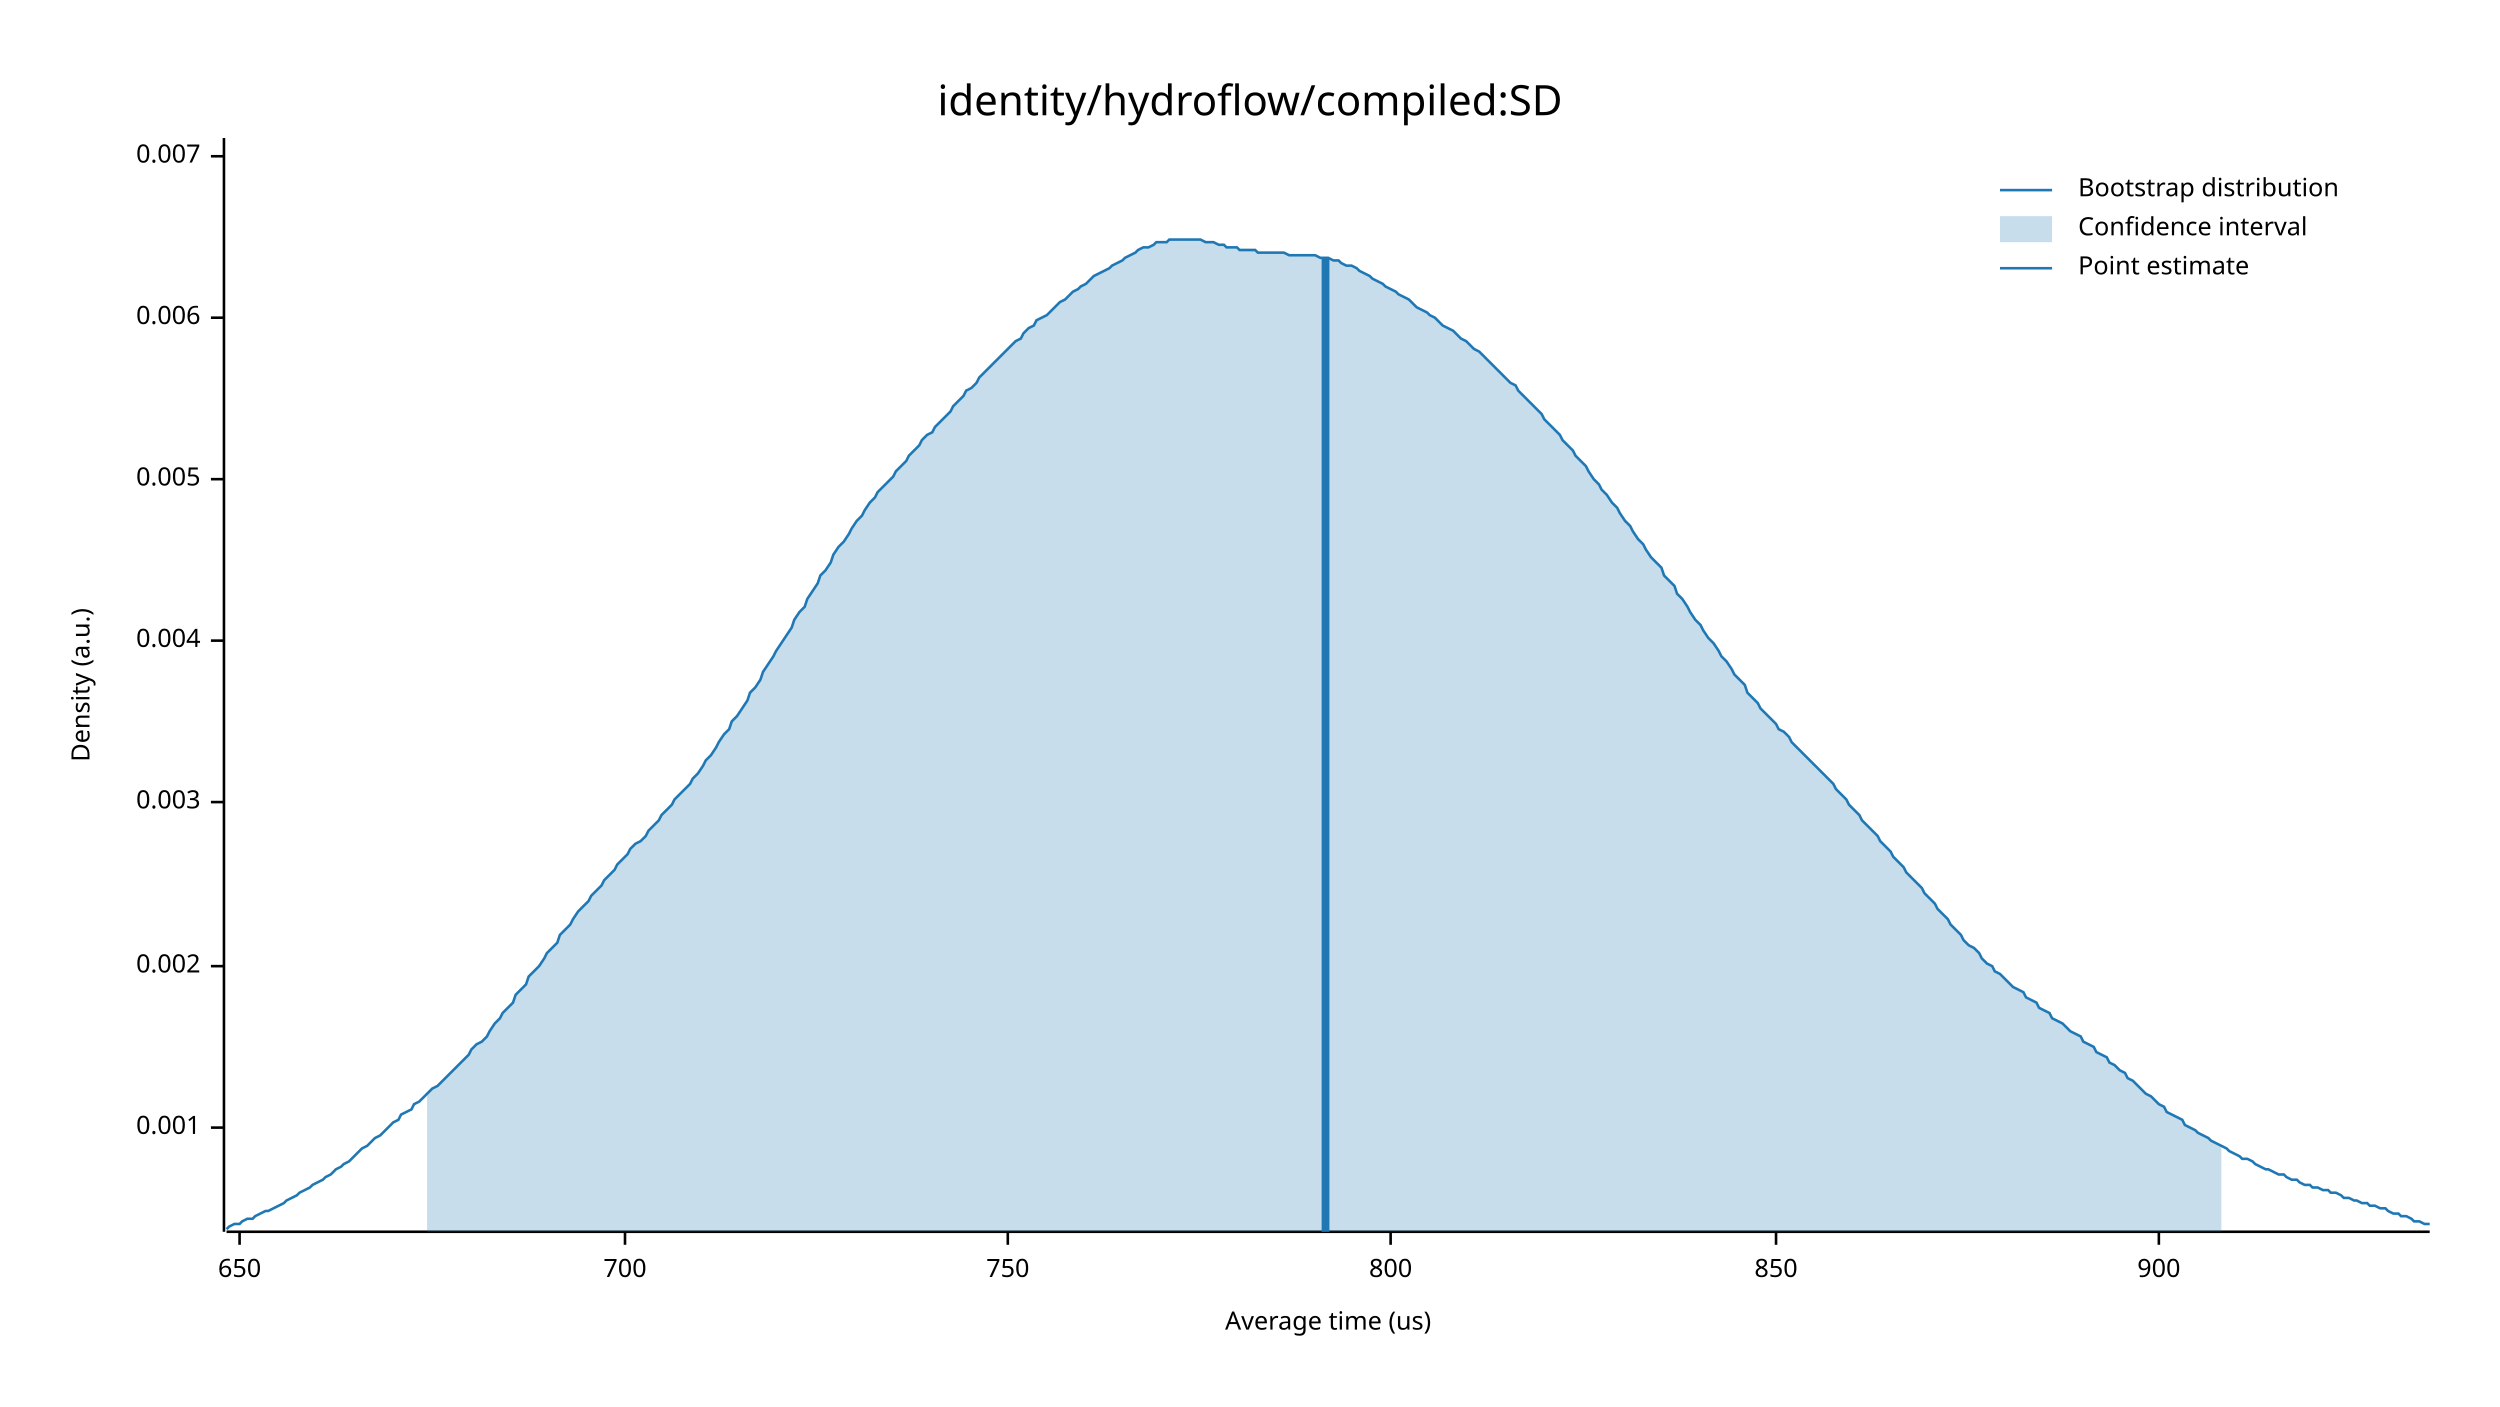
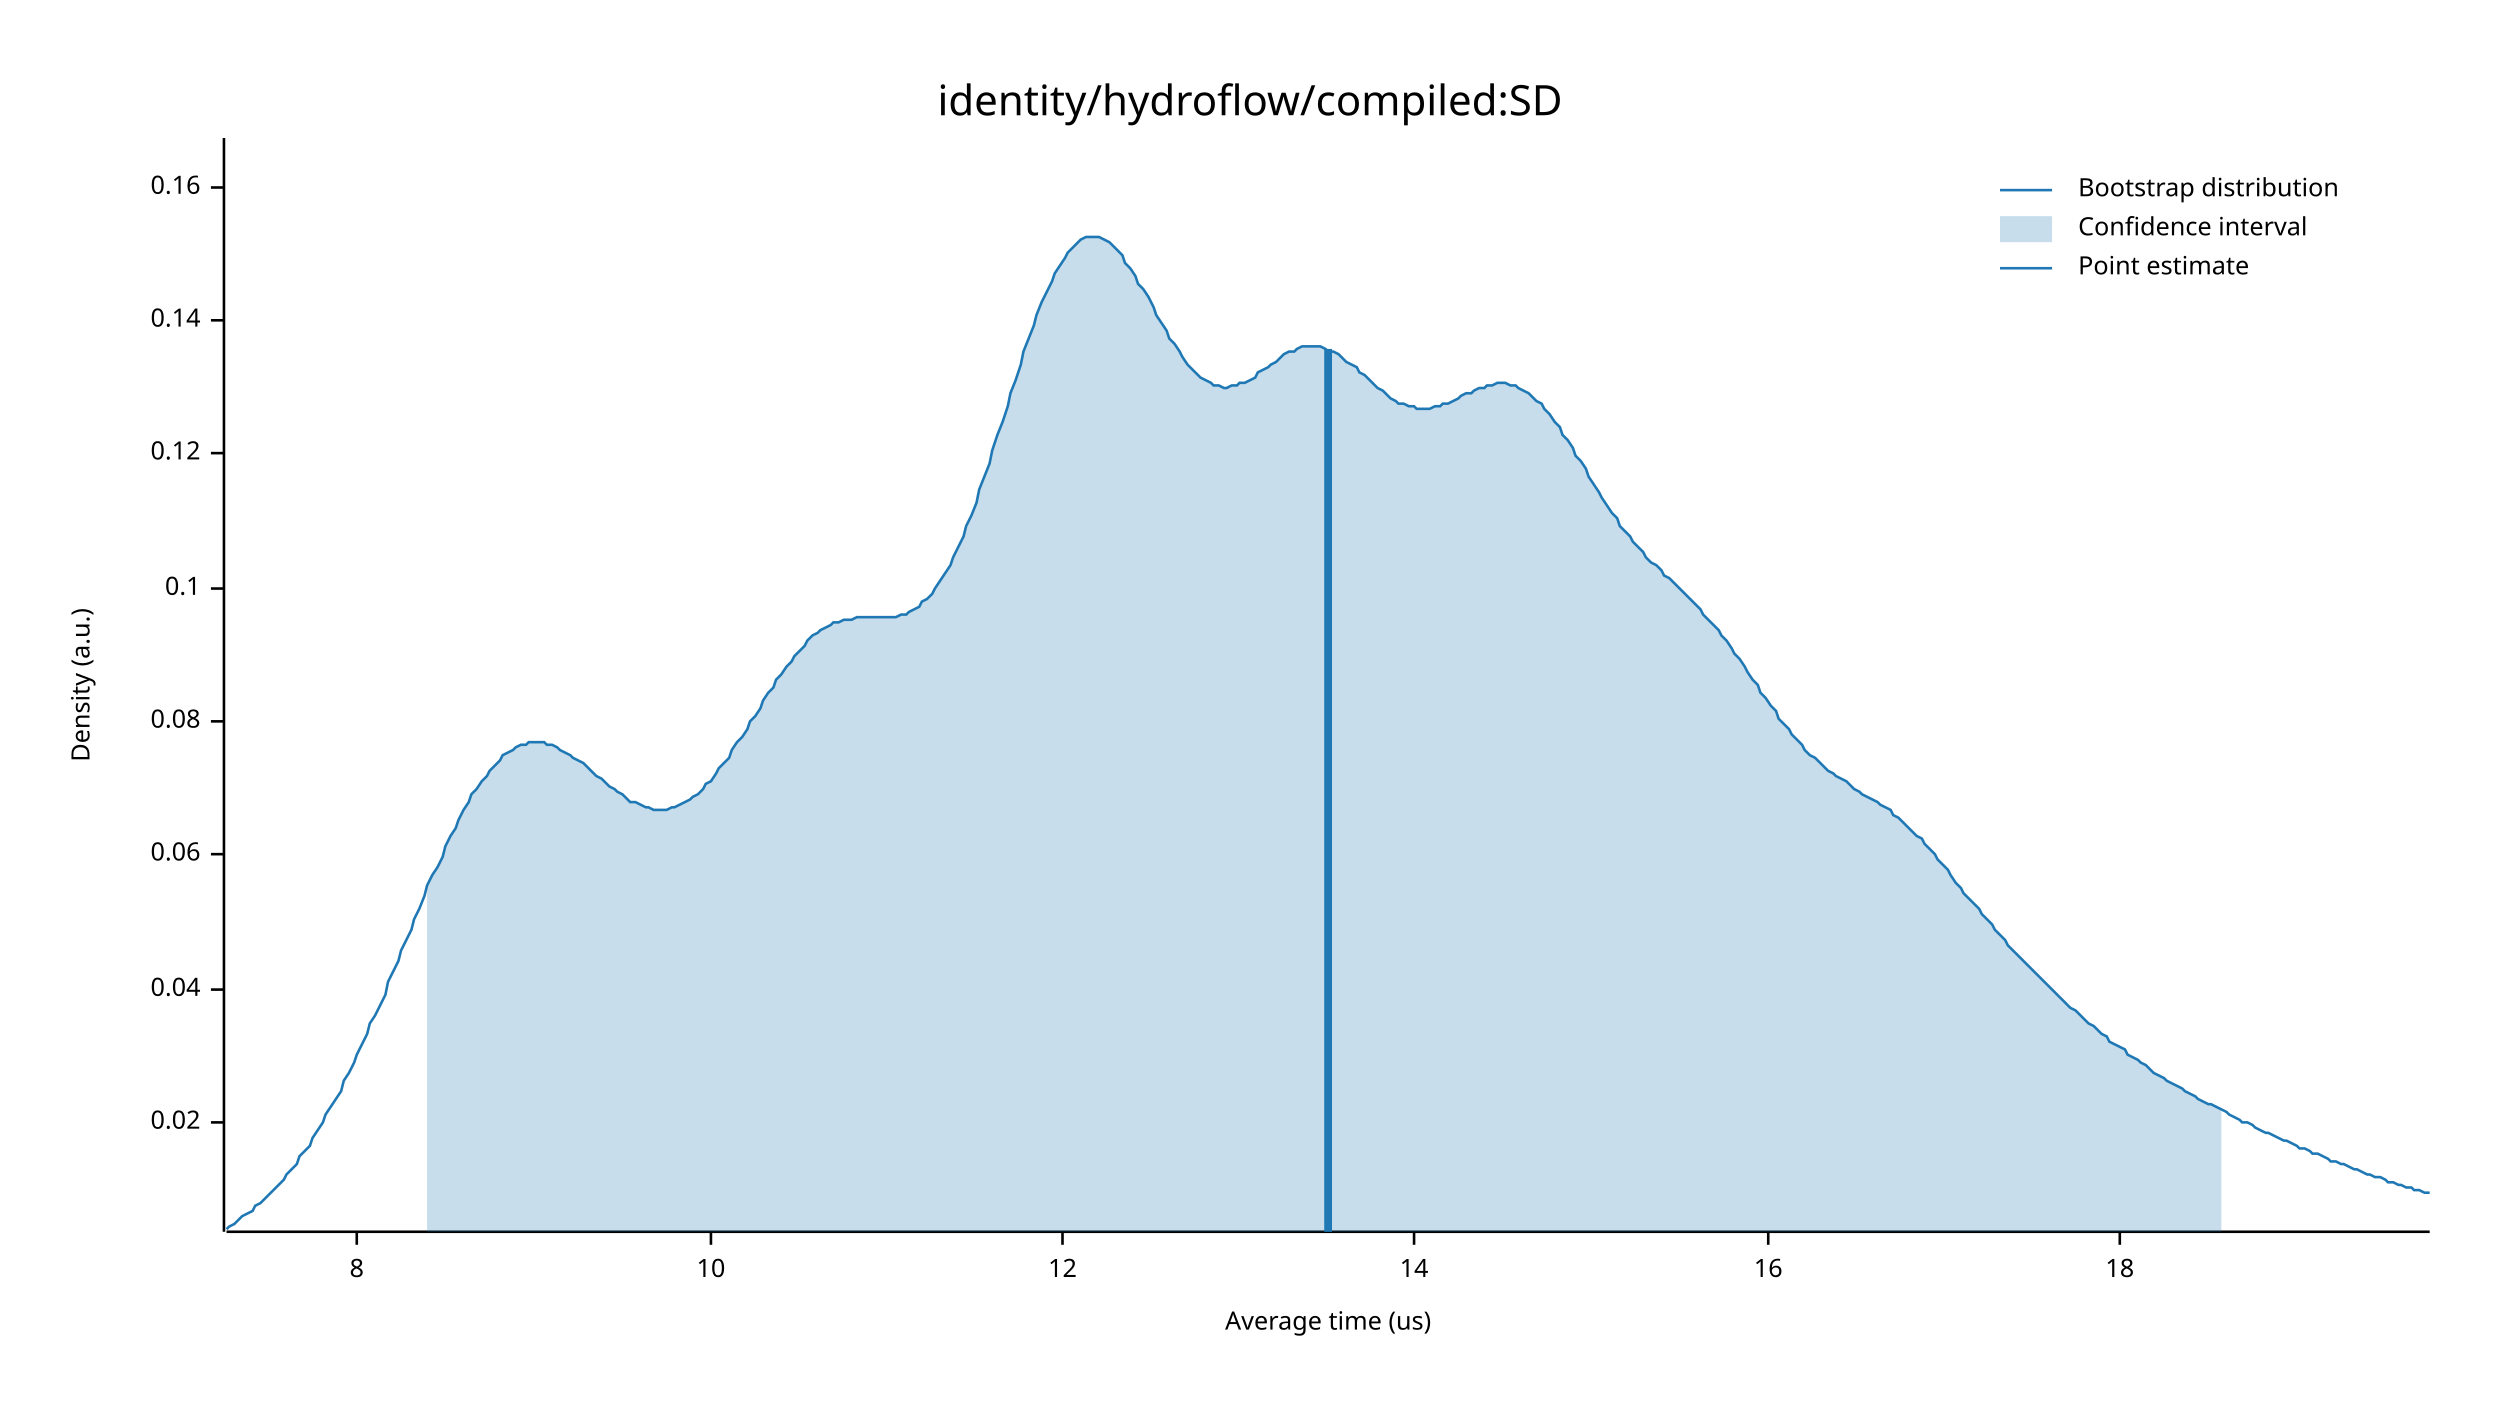
<svg xmlns="http://www.w3.org/2000/svg" width="960" height="540" viewBox="0 0 960 540">
  <text x="480" y="32" dy="0.76em" text-anchor="middle" font-family="sans-serif" font-size="16.129" opacity="1" fill="#000000">
identity/hydroflow/compiled:SD
</text>
  <text x="27" y="263" dy="0.76em" text-anchor="middle" font-family="sans-serif" font-size="9.677" opacity="1" fill="#000000" transform="rotate(270, 27, 263)">
Density (a.u.)
</text>
  <text x="510" y="513" dy="-0.5ex" text-anchor="middle" font-family="sans-serif" font-size="9.677" opacity="1" fill="#000000">
Average time (us)
</text>
  <polyline fill="none" opacity="1" stroke="#000000" stroke-width="1" points="86,53 86,473 " />
-   <text x="77" y="433" dy="0.5ex" text-anchor="end" font-family="sans-serif" font-size="9.677" opacity="1" fill="#000000">
- 0.001
+   <text x="77" y="431" dy="0.5ex" text-anchor="end" font-family="sans-serif" font-size="9.677" opacity="1" fill="#000000">
+ 0.02
</text>
-   <polyline fill="none" opacity="1" stroke="#000000" stroke-width="1" points="81,433 86,433 " />
-   <text x="77" y="371" dy="0.5ex" text-anchor="end" font-family="sans-serif" font-size="9.677" opacity="1" fill="#000000">
- 0.002
+   <polyline fill="none" opacity="1" stroke="#000000" stroke-width="1" points="81,431 86,431 " />
+   <text x="77" y="380" dy="0.5ex" text-anchor="end" font-family="sans-serif" font-size="9.677" opacity="1" fill="#000000">
+ 0.04
</text>
-   <polyline fill="none" opacity="1" stroke="#000000" stroke-width="1" points="81,371 86,371 " />
-   <text x="77" y="308" dy="0.5ex" text-anchor="end" font-family="sans-serif" font-size="9.677" opacity="1" fill="#000000">
- 0.003
+   <polyline fill="none" opacity="1" stroke="#000000" stroke-width="1" points="81,380 86,380 " />
+   <text x="77" y="328" dy="0.5ex" text-anchor="end" font-family="sans-serif" font-size="9.677" opacity="1" fill="#000000">
+ 0.06
</text>
-   <polyline fill="none" opacity="1" stroke="#000000" stroke-width="1" points="81,308 86,308 " />
-   <text x="77" y="246" dy="0.5ex" text-anchor="end" font-family="sans-serif" font-size="9.677" opacity="1" fill="#000000">
- 0.004
+   <polyline fill="none" opacity="1" stroke="#000000" stroke-width="1" points="81,328 86,328 " />
+   <text x="77" y="277" dy="0.5ex" text-anchor="end" font-family="sans-serif" font-size="9.677" opacity="1" fill="#000000">
+ 0.08
</text>
-   <polyline fill="none" opacity="1" stroke="#000000" stroke-width="1" points="81,246 86,246 " />
-   <text x="77" y="184" dy="0.5ex" text-anchor="end" font-family="sans-serif" font-size="9.677" opacity="1" fill="#000000">
- 0.005
+   <polyline fill="none" opacity="1" stroke="#000000" stroke-width="1" points="81,277 86,277 " />
+   <text x="77" y="226" dy="0.5ex" text-anchor="end" font-family="sans-serif" font-size="9.677" opacity="1" fill="#000000">
+ 0.1
</text>
-   <polyline fill="none" opacity="1" stroke="#000000" stroke-width="1" points="81,184 86,184 " />
-   <text x="77" y="122" dy="0.5ex" text-anchor="end" font-family="sans-serif" font-size="9.677" opacity="1" fill="#000000">
- 0.006
+   <polyline fill="none" opacity="1" stroke="#000000" stroke-width="1" points="81,226 86,226 " />
+   <text x="77" y="174" dy="0.5ex" text-anchor="end" font-family="sans-serif" font-size="9.677" opacity="1" fill="#000000">
+ 0.12
</text>
-   <polyline fill="none" opacity="1" stroke="#000000" stroke-width="1" points="81,122 86,122 " />
-   <text x="77" y="60" dy="0.5ex" text-anchor="end" font-family="sans-serif" font-size="9.677" opacity="1" fill="#000000">
- 0.007
+   <polyline fill="none" opacity="1" stroke="#000000" stroke-width="1" points="81,174 86,174 " />
+   <text x="77" y="123" dy="0.5ex" text-anchor="end" font-family="sans-serif" font-size="9.677" opacity="1" fill="#000000">
+ 0.14
</text>
-   <polyline fill="none" opacity="1" stroke="#000000" stroke-width="1" points="81,60 86,60 " />
+   <polyline fill="none" opacity="1" stroke="#000000" stroke-width="1" points="81,123 86,123 " />
+   <text x="77" y="72" dy="0.5ex" text-anchor="end" font-family="sans-serif" font-size="9.677" opacity="1" fill="#000000">
+ 0.16
+ </text>
+   <polyline fill="none" opacity="1" stroke="#000000" stroke-width="1" points="81,72 86,72 " />
  <polyline fill="none" opacity="1" stroke="#000000" stroke-width="1" points="87,473 933,473 " />
-   <text x="92" y="483" dy="0.76em" text-anchor="middle" font-family="sans-serif" font-size="9.677" opacity="1" fill="#000000">
- 650
+   <text x="137" y="483" dy="0.76em" text-anchor="middle" font-family="sans-serif" font-size="9.677" opacity="1" fill="#000000">
+ 8
</text>
-   <polyline fill="none" opacity="1" stroke="#000000" stroke-width="1" points="92,473 92,478 " />
-   <text x="240" y="483" dy="0.76em" text-anchor="middle" font-family="sans-serif" font-size="9.677" opacity="1" fill="#000000">
- 700
+   <polyline fill="none" opacity="1" stroke="#000000" stroke-width="1" points="137,473 137,478 " />
+   <text x="273" y="483" dy="0.76em" text-anchor="middle" font-family="sans-serif" font-size="9.677" opacity="1" fill="#000000">
+ 10
</text>
-   <polyline fill="none" opacity="1" stroke="#000000" stroke-width="1" points="240,473 240,478 " />
-   <text x="387" y="483" dy="0.76em" text-anchor="middle" font-family="sans-serif" font-size="9.677" opacity="1" fill="#000000">
- 750
+   <polyline fill="none" opacity="1" stroke="#000000" stroke-width="1" points="273,473 273,478 " />
+   <text x="408" y="483" dy="0.76em" text-anchor="middle" font-family="sans-serif" font-size="9.677" opacity="1" fill="#000000">
+ 12
</text>
-   <polyline fill="none" opacity="1" stroke="#000000" stroke-width="1" points="387,473 387,478 " />
-   <text x="534" y="483" dy="0.76em" text-anchor="middle" font-family="sans-serif" font-size="9.677" opacity="1" fill="#000000">
- 800
+   <polyline fill="none" opacity="1" stroke="#000000" stroke-width="1" points="408,473 408,478 " />
+   <text x="543" y="483" dy="0.76em" text-anchor="middle" font-family="sans-serif" font-size="9.677" opacity="1" fill="#000000">
+ 14
</text>
-   <polyline fill="none" opacity="1" stroke="#000000" stroke-width="1" points="534,473 534,478 " />
-   <text x="682" y="483" dy="0.76em" text-anchor="middle" font-family="sans-serif" font-size="9.677" opacity="1" fill="#000000">
- 850
+   <polyline fill="none" opacity="1" stroke="#000000" stroke-width="1" points="543,473 543,478 " />
+   <text x="679" y="483" dy="0.76em" text-anchor="middle" font-family="sans-serif" font-size="9.677" opacity="1" fill="#000000">
+ 16
</text>
-   <polyline fill="none" opacity="1" stroke="#000000" stroke-width="1" points="682,473 682,478 " />
-   <text x="829" y="483" dy="0.76em" text-anchor="middle" font-family="sans-serif" font-size="9.677" opacity="1" fill="#000000">
- 900
+   <polyline fill="none" opacity="1" stroke="#000000" stroke-width="1" points="679,473 679,478 " />
+   <text x="814" y="483" dy="0.76em" text-anchor="middle" font-family="sans-serif" font-size="9.677" opacity="1" fill="#000000">
+ 18
</text>
-   <polyline fill="none" opacity="1" stroke="#000000" stroke-width="1" points="829,473 829,478 " />
-   <polyline fill="none" opacity="1" stroke="#1F78B4" stroke-width="1" points="87,472 88,471 90,470 92,470 93,469 95,468 97,468 98,467 100,466 102,465 103,465 105,464 107,463 109,462 110,461 112,460 114,459 115,458 117,457 119,456 120,455 122,454 124,453 125,452 127,451 129,449 131,448 132,447 134,446 136,444 137,443 139,441 141,440 142,439 144,437 146,436 148,434 149,433 151,431 153,430 154,428 156,427 158,426 159,424 161,423 163,421 164,420 166,418 168,417 170,415 171,414 173,412 175,410 176,409 178,407 180,405 181,403 183,401 185,400 187,398 188,396 190,393 192,391 193,389 195,387 197,385 198,382 200,380 202,378 203,375 205,373 207,371 209,368 210,366 212,364 214,362 215,359 217,357 219,355 220,353 222,350 224,348 226,346 227,344 229,342 231,340 232,338 234,336 236,334 237,332 239,330 241,328 242,326 244,324 246,323 248,321 249,319 251,317 253,315 254,313 256,311 258,309 259,307 261,305 263,303 265,301 266,299 268,297 270,294 271,292 273,290 275,287 276,285 278,282 280,280 281,277 283,275 285,272 287,269 288,266 290,264 292,261 293,258 295,255 297,252 298,250 300,247 302,244 304,241 305,238 307,235 309,233 310,230 312,227 314,224 315,221 317,219 319,216 320,213 322,210 324,208 326,205 327,203 329,200 331,198 332,196 334,193 336,191 337,189 339,187 341,185 343,183 344,181 346,179 348,177 349,175 351,173 353,171 354,169 356,167 358,166 359,164 361,162 363,160 365,158 366,156 368,154 370,152 371,150 373,149 375,147 376,145 378,143 380,141 381,140 383,138 385,136 387,134 388,133 390,131 392,130 393,128 395,126 397,125 398,123 400,122 402,121 404,119 405,118 407,116 409,115 410,114 412,112 414,111 415,110 417,109 419,107 420,106 422,105 424,104 426,103 427,102 429,101 431,100 432,99 434,98 436,97 437,96 439,95 441,95 443,94 444,93 446,93 448,93 449,92 451,92 453,92 454,92 456,92 458,92 459,92 461,92 463,93 465,93 466,93 468,94 470,94 471,95 473,95 475,95 476,96 478,96 480,96 482,96 483,97 485,97 487,97 488,97 490,97 492,97 493,97 495,98 497,98 498,98 500,98 502,98 504,98 505,98 507,99 509,99 510,99 512,100 514,100 515,101 517,102 519,102 521,103 522,104 524,105 526,106 527,107 529,108 531,109 532,110 534,111 536,112 537,113 539,114 541,115 543,117 544,118 546,119 548,120 549,121 551,122 553,124 554,125 556,126 558,127 560,129 561,130 563,131 565,133 566,134 568,135 570,137 571,138 573,140 575,142 576,143 578,145 580,147 582,148 583,150 585,152 587,154 588,155 590,157 592,159 593,161 595,163 597,165 599,167 600,169 602,171 604,173 605,175 607,177 609,179 610,181 612,184 614,186 615,188 617,190 619,193 621,195 622,197 624,200 626,202 627,204 629,207 631,209 632,211 634,214 636,216 638,218 639,221 641,223 643,225 644,228 646,230 648,233 649,235 651,238 653,240 654,242 656,245 658,247 660,250 661,252 663,254 665,257 666,259 668,261 670,263 671,266 673,268 675,270 676,272 678,274 680,276 682,278 683,280 685,281 687,283 688,285 690,287 692,289 693,290 695,292 697,294 699,296 700,297 702,299 704,301 705,303 707,305 709,307 710,309 712,311 714,313 715,315 717,317 719,319 721,321 722,323 724,325 726,327 727,329 729,331 731,333 732,335 734,337 736,339 738,341 739,343 741,345 743,347 744,349 746,351 748,353 749,355 751,357 753,359 754,361 756,363 758,364 760,366 761,368 763,370 765,371 766,373 768,374 770,376 771,377 773,379 775,380 777,381 778,383 780,384 782,385 783,387 785,388 787,389 788,391 790,392 792,393 793,394 795,396 797,397 799,398 800,400 802,401 804,402 805,404 807,405 809,406 810,408 812,409 814,411 816,412 817,414 819,415 821,417 822,418 824,420 826,421 827,422 829,424 831,425 832,427 834,428 836,429 838,430 839,432 841,433 843,434 844,435 846,436 848,437 849,438 851,439 853,440 855,441 856,442 858,443 860,444 861,445 863,445 865,446 866,447 868,448 870,449 871,449 873,450 875,451 877,451 878,452 880,453 882,453 883,454 885,455 887,455 888,456 890,456 892,457 894,457 895,458 897,458 899,459 900,460 902,460 904,461 905,461 907,462 909,462 910,463 912,463 914,464 916,464 917,465 919,466 921,466 922,467 924,467 926,468 927,469 929,469 931,470 933,470 " />
-   <polygon opacity="0.25" fill="#1F78B4" points="164,420 166,418 168,417 170,415 171,414 173,412 175,410 176,409 178,407 180,405 181,403 183,401 185,400 187,398 188,396 190,393 192,391 193,389 195,387 197,385 198,382 200,380 202,378 203,375 205,373 207,371 209,368 210,366 212,364 214,362 215,359 217,357 219,355 220,353 222,350 224,348 226,346 227,344 229,342 231,340 232,338 234,336 236,334 237,332 239,330 241,328 242,326 244,324 246,323 248,321 249,319 251,317 253,315 254,313 256,311 258,309 259,307 261,305 263,303 265,301 266,299 268,297 270,294 271,292 273,290 275,287 276,285 278,282 280,280 281,277 283,275 285,272 287,269 288,266 290,264 292,261 293,258 295,255 297,252 298,250 300,247 302,244 304,241 305,238 307,235 309,233 310,230 312,227 314,224 315,221 317,219 319,216 320,213 322,210 324,208 326,205 327,203 329,200 331,198 332,196 334,193 336,191 337,189 339,187 341,185 343,183 344,181 346,179 348,177 349,175 351,173 353,171 354,169 356,167 358,166 359,164 361,162 363,160 365,158 366,156 368,154 370,152 371,150 373,149 375,147 376,145 378,143 380,141 381,140 383,138 385,136 387,134 388,133 390,131 392,130 393,128 395,126 397,125 398,123 400,122 402,121 404,119 405,118 407,116 409,115 410,114 412,112 414,111 415,110 417,109 419,107 420,106 422,105 424,104 426,103 427,102 429,101 431,100 432,99 434,98 436,97 437,96 439,95 441,95 443,94 444,93 446,93 448,93 449,92 451,92 453,92 454,92 456,92 458,92 459,92 461,92 463,93 465,93 466,93 468,94 470,94 471,95 473,95 475,95 476,96 478,96 480,96 482,96 483,97 485,97 487,97 488,97 490,97 492,97 493,97 495,98 497,98 498,98 500,98 502,98 504,98 505,98 507,99 509,99 510,99 512,100 514,100 515,101 517,102 519,102 521,103 522,104 524,105 526,106 527,107 529,108 531,109 532,110 534,111 536,112 537,113 539,114 541,115 543,117 544,118 546,119 548,120 549,121 551,122 553,124 554,125 556,126 558,127 560,129 561,130 563,131 565,133 566,134 568,135 570,137 571,138 573,140 575,142 576,143 578,145 580,147 582,148 583,150 585,152 587,154 588,155 590,157 592,159 593,161 595,163 597,165 599,167 600,169 602,171 604,173 605,175 607,177 609,179 610,181 612,184 614,186 615,188 617,190 619,193 621,195 622,197 624,200 626,202 627,204 629,207 631,209 632,211 634,214 636,216 638,218 639,221 641,223 643,225 644,228 646,230 648,233 649,235 651,238 653,240 654,242 656,245 658,247 660,250 661,252 663,254 665,257 666,259 668,261 670,263 671,266 673,268 675,270 676,272 678,274 680,276 682,278 683,280 685,281 687,283 688,285 690,287 692,289 693,290 695,292 697,294 699,296 700,297 702,299 704,301 705,303 707,305 709,307 710,309 712,311 714,313 715,315 717,317 719,319 721,321 722,323 724,325 726,327 727,329 729,331 731,333 732,335 734,337 736,339 738,341 739,343 741,345 743,347 744,349 746,351 748,353 749,355 751,357 753,359 754,361 756,363 758,364 760,366 761,368 763,370 765,371 766,373 768,374 770,376 771,377 773,379 775,380 777,381 778,383 780,384 782,385 783,387 785,388 787,389 788,391 790,392 792,393 793,394 795,396 797,397 799,398 800,400 802,401 804,402 805,404 807,405 809,406 810,408 812,409 814,411 816,412 817,414 819,415 821,417 822,418 824,420 826,421 827,422 829,424 831,425 832,427 834,428 836,429 838,430 839,432 841,433 843,434 844,435 846,436 848,437 849,438 851,439 853,440 853,473 164,473 " />
-   <polyline fill="none" opacity="1" stroke="#1F78B4" stroke-width="3" points="509,473 509,99 " />
+   <polyline fill="none" opacity="1" stroke="#000000" stroke-width="1" points="814,473 814,478 " />
+   <polyline fill="none" opacity="1" stroke="#1F78B4" stroke-width="1" points="87,472 88,471 90,470 92,468 93,467 95,466 97,465 98,463 100,462 102,460 103,459 105,457 107,455 109,453 110,451 112,449 114,447 115,444 117,442 119,440 120,437 122,434 124,431 125,428 127,425 129,422 131,419 132,415 134,412 136,408 137,405 139,401 141,397 142,393 144,390 146,386 148,382 149,377 151,373 153,369 154,365 156,361 158,357 159,353 161,349 163,344 164,340 166,336 168,333 170,329 171,325 173,321 175,318 176,315 178,311 180,308 181,305 183,303 185,300 187,298 188,296 190,294 192,292 193,290 195,289 197,288 198,287 200,286 202,286 203,285 205,285 207,285 209,285 210,286 212,286 214,287 215,288 217,289 219,290 220,291 222,292 224,293 226,295 227,296 229,298 231,299 232,300 234,302 236,303 237,304 239,305 241,307 242,308 244,308 246,309 248,310 249,310 251,311 253,311 254,311 256,311 258,310 259,310 261,309 263,308 265,307 266,306 268,305 270,303 271,301 273,300 275,297 276,295 278,293 280,291 281,288 283,285 285,283 287,280 288,277 290,275 292,272 293,269 295,266 297,264 298,261 300,259 302,256 304,254 305,252 307,250 309,248 310,246 312,244 314,243 315,242 317,241 319,240 320,239 322,239 324,238 326,238 327,238 329,237 331,237 332,237 334,237 336,237 337,237 339,237 341,237 343,237 344,237 346,236 348,236 349,235 351,234 353,233 354,231 356,230 358,228 359,226 361,223 363,220 365,217 366,214 368,210 370,206 371,202 373,198 375,193 376,188 378,183 380,178 381,173 383,167 385,162 387,156 388,151 390,146 392,140 393,135 395,130 397,125 398,121 400,116 402,112 404,108 405,105 407,102 409,99 410,97 412,95 414,93 415,92 417,91 419,91 420,91 422,91 424,92 426,93 427,94 429,96 431,98 432,101 434,103 436,106 437,109 439,111 441,114 443,118 444,121 446,124 448,127 449,130 451,132 453,135 454,137 456,140 458,142 459,143 461,145 463,146 465,147 466,148 468,148 470,149 471,149 473,148 475,148 476,147 478,147 480,146 482,145 483,143 485,142 487,141 488,140 490,139 492,137 493,136 495,135 497,135 498,134 500,133 502,133 504,133 505,133 507,133 509,134 510,135 512,135 514,136 515,137 517,139 519,140 521,141 522,143 524,144 526,146 527,147 529,149 531,150 532,151 534,153 536,154 537,155 539,155 541,156 543,156 544,157 546,157 548,157 549,157 551,156 553,156 554,155 556,155 558,154 560,153 561,152 563,151 565,151 566,150 568,149 570,149 571,148 573,148 575,147 576,147 578,147 580,148 582,148 583,149 585,150 587,151 588,152 590,154 592,155 593,157 595,159 597,162 599,164 600,167 602,169 604,172 605,175 607,177 609,180 610,183 612,186 614,189 615,191 617,194 619,197 621,199 622,202 624,204 626,206 627,208 629,210 631,212 632,214 634,216 636,217 638,219 639,221 641,222 643,224 644,225 646,227 648,229 649,230 651,232 653,234 654,236 656,238 658,240 660,242 661,244 663,246 665,249 666,251 668,253 670,256 671,258 673,261 675,263 676,266 678,268 680,271 682,273 683,276 685,278 687,280 688,282 690,284 692,286 693,288 695,290 697,291 699,293 700,294 702,296 704,297 705,298 707,299 709,300 710,301 712,303 714,304 715,305 717,306 719,307 721,308 722,309 724,310 726,311 727,313 729,314 731,316 732,317 734,319 736,321 738,322 739,324 741,326 743,328 744,330 746,332 748,334 749,336 751,339 753,341 754,343 756,345 758,347 760,349 761,351 763,353 765,355 766,357 768,359 770,361 771,363 773,365 775,367 777,369 778,370 780,372 782,374 783,375 785,377 787,379 788,380 790,382 792,384 793,385 795,387 797,388 799,390 800,391 802,393 804,394 805,395 807,397 809,398 810,400 812,401 814,402 816,403 817,405 819,406 821,407 822,408 824,409 826,411 827,412 829,413 831,414 832,415 834,416 836,417 838,418 839,419 841,420 843,421 844,422 846,423 848,424 849,424 851,425 853,426 855,427 856,428 858,429 860,430 861,431 863,431 865,432 866,433 868,434 870,435 871,435 873,436 875,437 877,438 878,438 880,439 882,440 883,441 885,441 887,442 888,443 890,443 892,444 894,445 895,446 897,446 899,447 900,447 902,448 904,449 905,449 907,450 909,451 910,451 912,452 914,452 916,453 917,454 919,454 921,455 922,455 924,456 926,456 927,457 929,457 931,458 933,458 " />
+   <polygon opacity="0.25" fill="#1F78B4" points="164,340 166,336 168,333 170,329 171,325 173,321 175,318 176,315 178,311 180,308 181,305 183,303 185,300 187,298 188,296 190,294 192,292 193,290 195,289 197,288 198,287 200,286 202,286 203,285 205,285 207,285 209,285 210,286 212,286 214,287 215,288 217,289 219,290 220,291 222,292 224,293 226,295 227,296 229,298 231,299 232,300 234,302 236,303 237,304 239,305 241,307 242,308 244,308 246,309 248,310 249,310 251,311 253,311 254,311 256,311 258,310 259,310 261,309 263,308 265,307 266,306 268,305 270,303 271,301 273,300 275,297 276,295 278,293 280,291 281,288 283,285 285,283 287,280 288,277 290,275 292,272 293,269 295,266 297,264 298,261 300,259 302,256 304,254 305,252 307,250 309,248 310,246 312,244 314,243 315,242 317,241 319,240 320,239 322,239 324,238 326,238 327,238 329,237 331,237 332,237 334,237 336,237 337,237 339,237 341,237 343,237 344,237 346,236 348,236 349,235 351,234 353,233 354,231 356,230 358,228 359,226 361,223 363,220 365,217 366,214 368,210 370,206 371,202 373,198 375,193 376,188 378,183 380,178 381,173 383,167 385,162 387,156 388,151 390,146 392,140 393,135 395,130 397,125 398,121 400,116 402,112 404,108 405,105 407,102 409,99 410,97 412,95 414,93 415,92 417,91 419,91 420,91 422,91 424,92 426,93 427,94 429,96 431,98 432,101 434,103 436,106 437,109 439,111 441,114 443,118 444,121 446,124 448,127 449,130 451,132 453,135 454,137 456,140 458,142 459,143 461,145 463,146 465,147 466,148 468,148 470,149 471,149 473,148 475,148 476,147 478,147 480,146 482,145 483,143 485,142 487,141 488,140 490,139 492,137 493,136 495,135 497,135 498,134 500,133 502,133 504,133 505,133 507,133 509,134 510,135 512,135 514,136 515,137 517,139 519,140 521,141 522,143 524,144 526,146 527,147 529,149 531,150 532,151 534,153 536,154 537,155 539,155 541,156 543,156 544,157 546,157 548,157 549,157 551,156 553,156 554,155 556,155 558,154 560,153 561,152 563,151 565,151 566,150 568,149 570,149 571,148 573,148 575,147 576,147 578,147 580,148 582,148 583,149 585,150 587,151 588,152 590,154 592,155 593,157 595,159 597,162 599,164 600,167 602,169 604,172 605,175 607,177 609,180 610,183 612,186 614,189 615,191 617,194 619,197 621,199 622,202 624,204 626,206 627,208 629,210 631,212 632,214 634,216 636,217 638,219 639,221 641,222 643,224 644,225 646,227 648,229 649,230 651,232 653,234 654,236 656,238 658,240 660,242 661,244 663,246 665,249 666,251 668,253 670,256 671,258 673,261 675,263 676,266 678,268 680,271 682,273 683,276 685,278 687,280 688,282 690,284 692,286 693,288 695,290 697,291 699,293 700,294 702,296 704,297 705,298 707,299 709,300 710,301 712,303 714,304 715,305 717,306 719,307 721,308 722,309 724,310 726,311 727,313 729,314 731,316 732,317 734,319 736,321 738,322 739,324 741,326 743,328 744,330 746,332 748,334 749,336 751,339 753,341 754,343 756,345 758,347 760,349 761,351 763,353 765,355 766,357 768,359 770,361 771,363 773,365 775,367 777,369 778,370 780,372 782,374 783,375 785,377 787,379 788,380 790,382 792,384 793,385 795,387 797,388 799,390 800,391 802,393 804,394 805,395 807,397 809,398 810,400 812,401 814,402 816,403 817,405 819,406 821,407 822,408 824,409 826,411 827,412 829,413 831,414 832,415 834,416 836,417 838,418 839,419 841,420 843,421 844,422 846,423 848,424 849,424 851,425 853,426 853,473 164,473 " />
+   <polyline fill="none" opacity="1" stroke="#1F78B4" stroke-width="3" points="510,473 510,134 " />
  <text x="798" y="68" dy="0.76em" text-anchor="start" font-family="sans-serif" font-size="9.677" opacity="1" fill="#000000">
Bootstrap distribution
</text>
  <text x="798" y="83" dy="0.76em" text-anchor="start" font-family="sans-serif" font-size="9.677" opacity="1" fill="#000000">
Confidence interval
</text>
  <text x="798" y="98" dy="0.76em" text-anchor="start" font-family="sans-serif" font-size="9.677" opacity="1" fill="#000000">
Point estimate
</text>
  <polyline fill="none" opacity="1" stroke="#1F78B4" stroke-width="1" points="768,73 788,73 " />
  <rect x="768" y="83" width="20" height="10" opacity="0.25" fill="#1F78B4" stroke="none" />
  <polyline fill="none" opacity="1" stroke="#1F78B4" stroke-width="1" points="768,103 788,103 " />
</svg>
